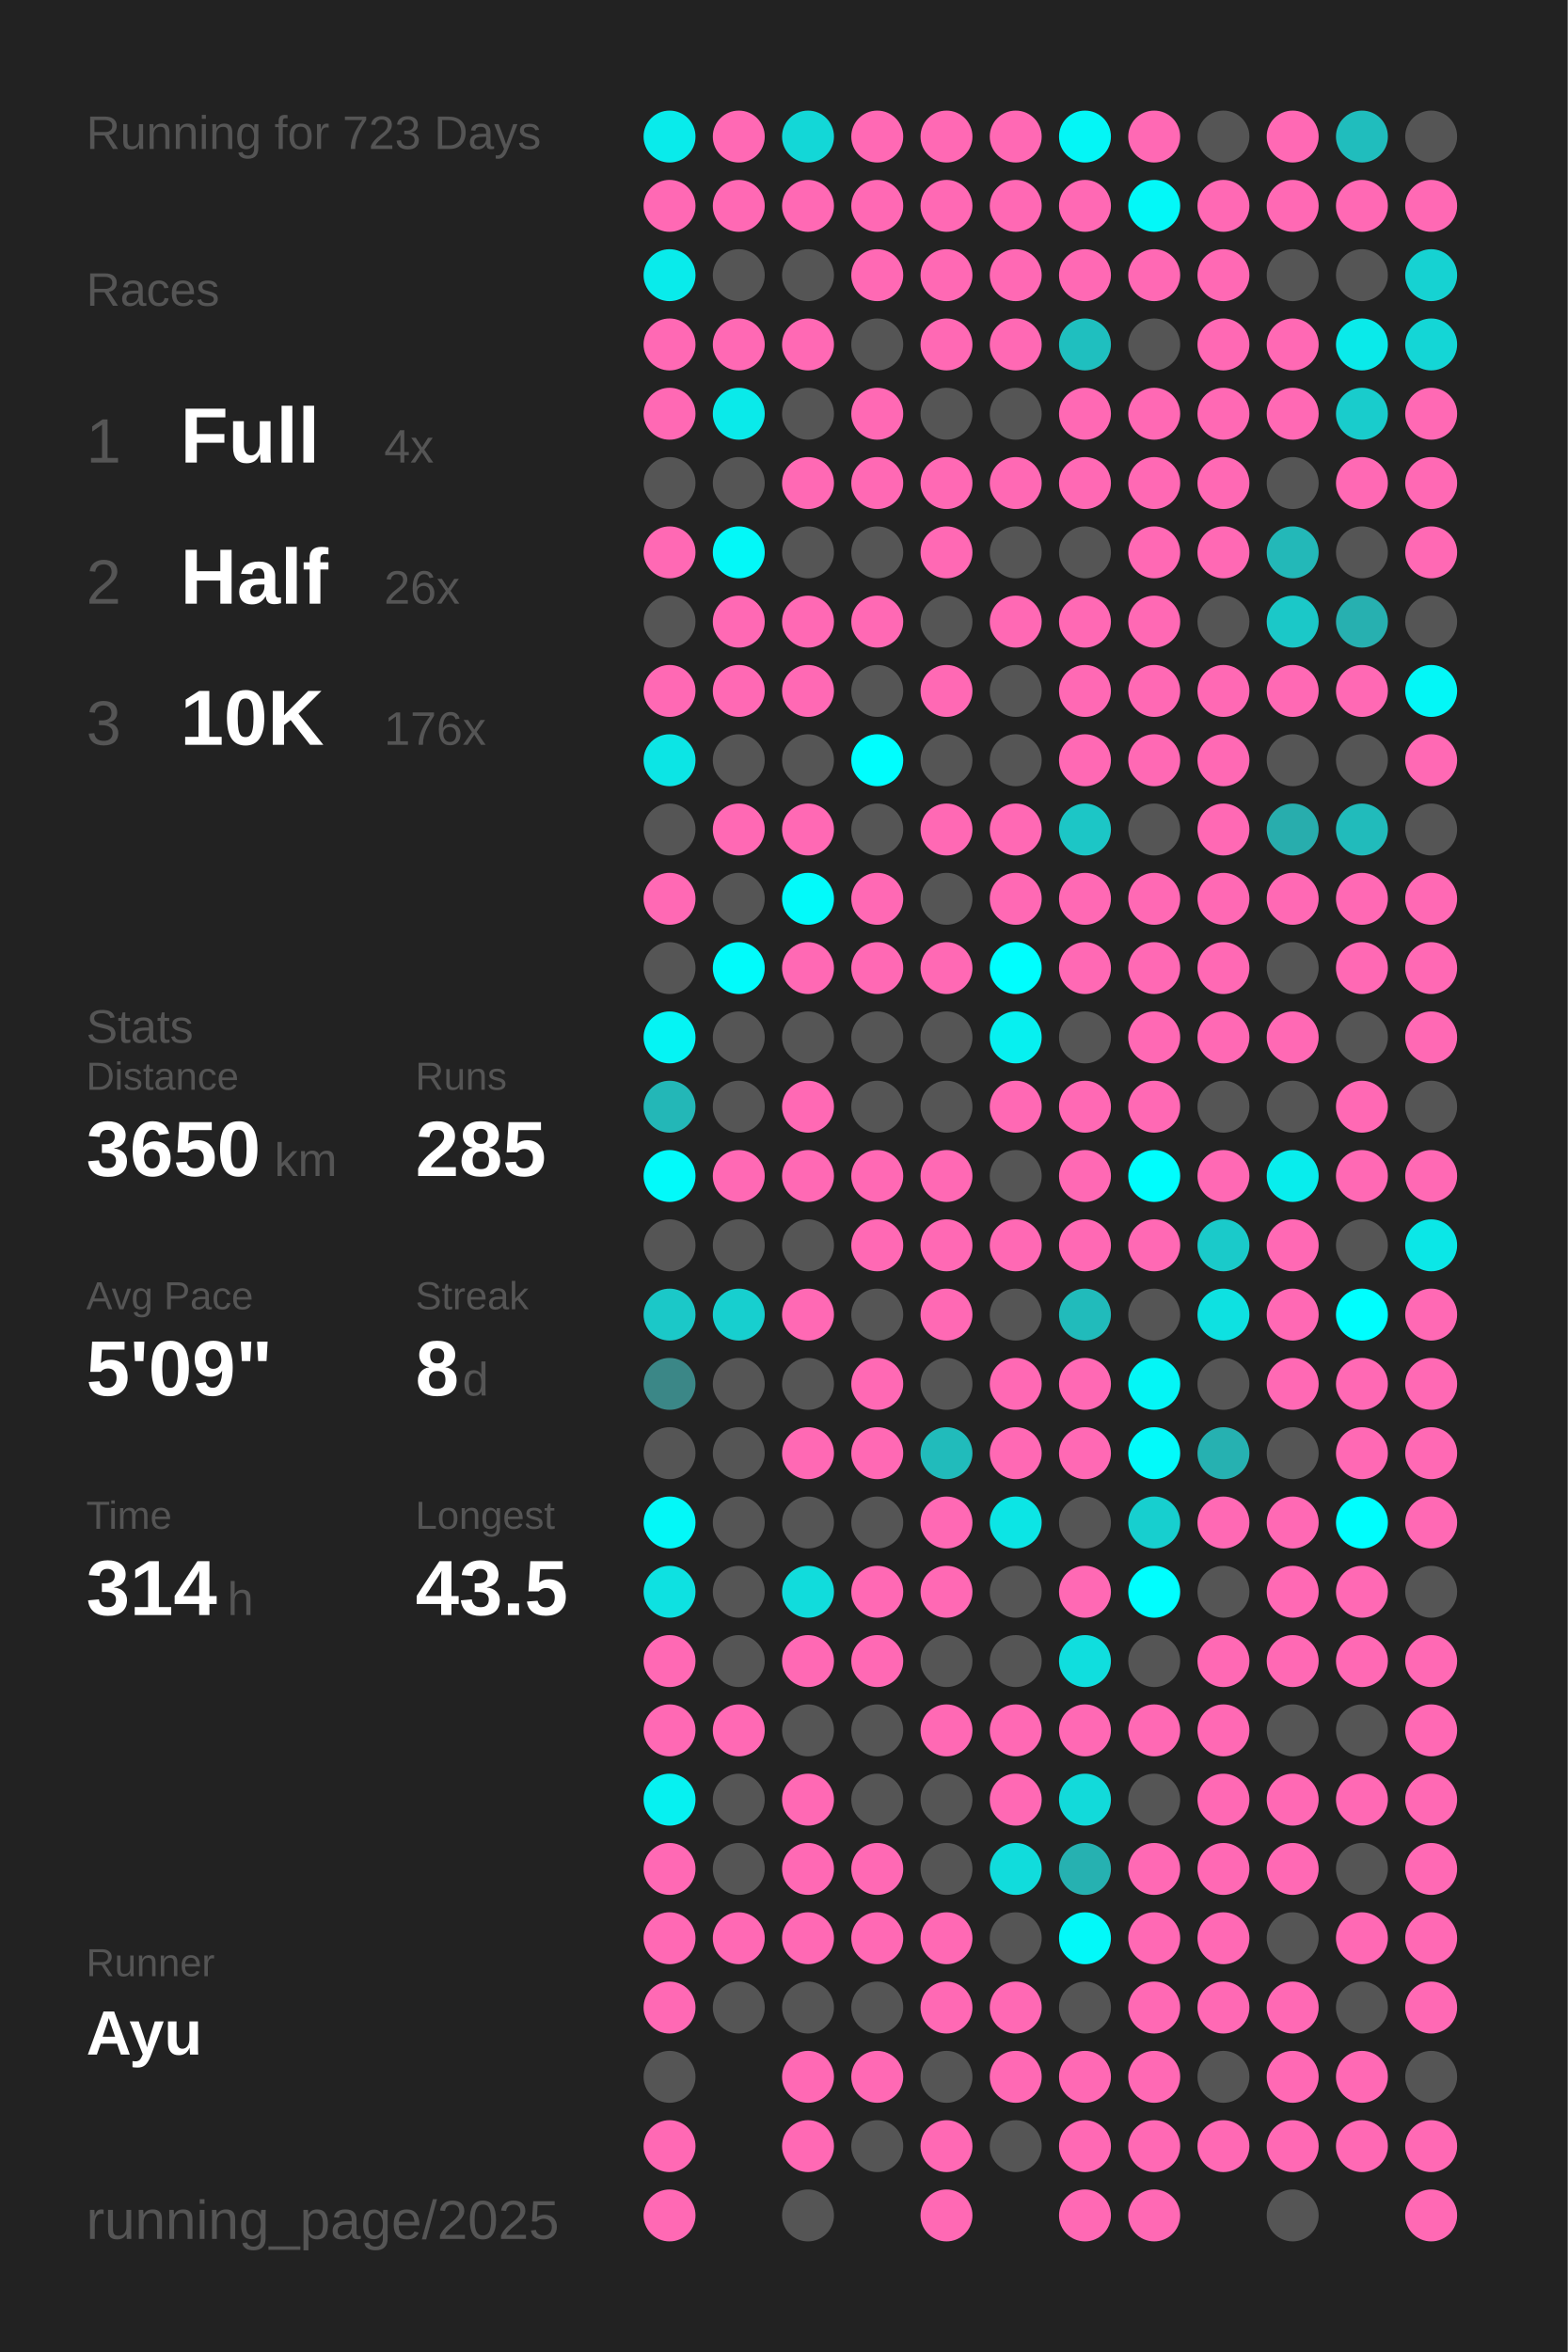
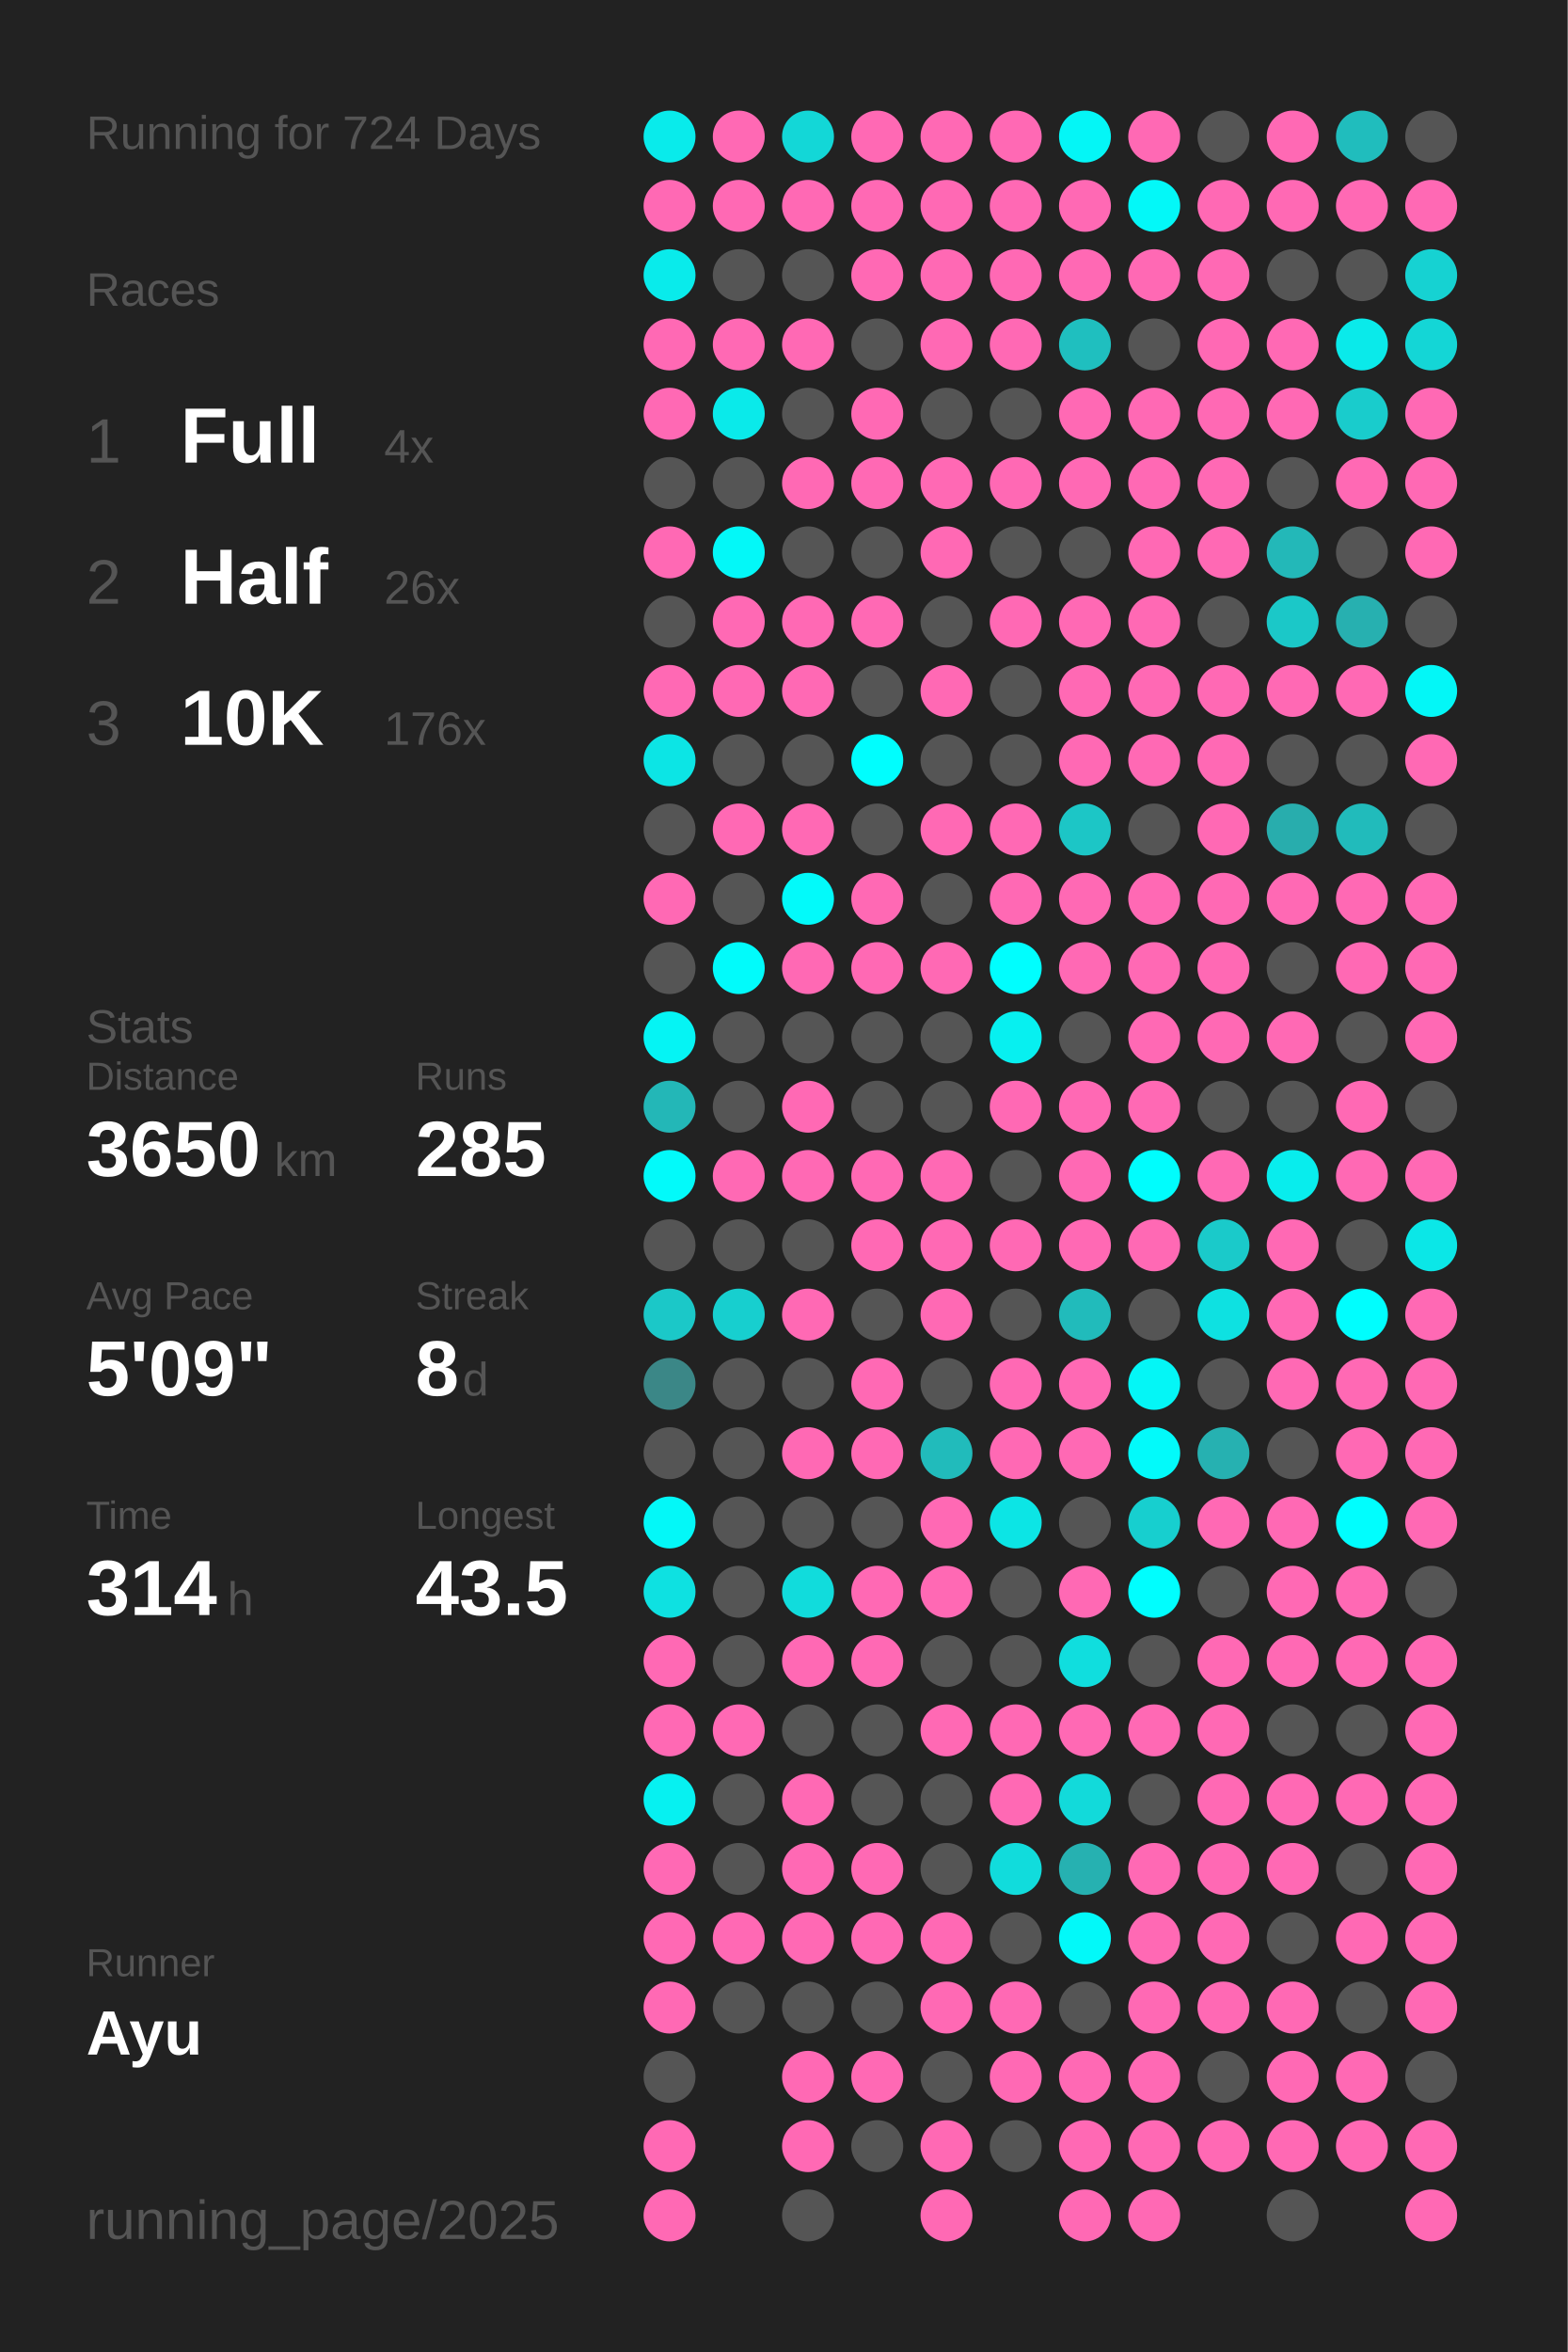
<svg xmlns="http://www.w3.org/2000/svg" baseProfile="full" height="300mm" version="1.1" viewBox="0,0,200,300" width="200mm">
  <defs />
  <rect fill="#222222" height="300" width="200" x="0" y="0" />
-   <text fill="#555555" style="font-size:6px; font-family:Arial;" x="11" y="19">Running for 723 Days</text>
+   <text fill="#555555" style="font-size:6px; font-family:Arial;" x="11" y="19">Running for 724 Days</text>
  <text fill="#555555" style="font-size:6px; font-family:Arial;" x="11" y="39">Races</text>
  <text fill="#555555" style="font-size:8px; font-family:Arial;" x="11" y="59">1</text>
  <text fill="#FFFFFF" style="font-size:10px; font-family:Arial; font-weight:bold;" x="23" y="59">Full</text>
  <text fill="#555555" style="font-size:6px; font-family:Arial;" x="49" y="59">4x</text>
  <text fill="#555555" style="font-size:8px; font-family:Arial;" x="11" y="77">2</text>
  <text fill="#FFFFFF" style="font-size:10px; font-family:Arial; font-weight:bold;" x="23" y="77">Half</text>
  <text fill="#555555" style="font-size:6px; font-family:Arial;" x="49" y="77">26x</text>
  <text fill="#555555" style="font-size:8px; font-family:Arial;" x="11" y="95">3</text>
  <text fill="#FFFFFF" style="font-size:10px; font-family:Arial; font-weight:bold;" x="23" y="95">10K</text>
  <text fill="#555555" style="font-size:6px; font-family:Arial;" x="49" y="95">176x</text>
  <text fill="#555555" style="font-size:6px; font-family:Arial;" x="11" y="133">Stats</text>
  <text fill="#555555" style="font-size:5px; font-family:Arial;" x="11" y="139">Distance</text>
  <text fill="#FFFFFF" style="font-size:10px; font-family:Arial; font-weight:bold;" x="11" y="150">3650</text>
  <text fill="#555555" style="font-size:6px; font-family:Arial;" x="35" y="150">km</text>
  <text fill="#555555" style="font-size:5px; font-family:Arial;" x="53" y="139">Runs</text>
  <text fill="#FFFFFF" style="font-size:10px; font-family:Arial; font-weight:bold;" x="53" y="150">285</text>
  <text fill="#555555" style="font-size:5px; font-family:Arial;" x="11" y="167">Avg Pace</text>
  <text fill="#FFFFFF" style="font-size:10px; font-family:Arial; font-weight:bold;" x="11" y="178">5'09"</text>
  <text fill="#555555" style="font-size:5px; font-family:Arial;" x="53" y="167">Streak</text>
  <text fill="#FFFFFF" style="font-size:10px; font-family:Arial; font-weight:bold;" x="53" y="178">8</text>
  <text fill="#555555" style="font-size:6px; font-family:Arial;" x="59" y="178">d</text>
  <text fill="#555555" style="font-size:5px; font-family:Arial;" x="11" y="195">Time</text>
  <text fill="#FFFFFF" style="font-size:10px; font-family:Arial; font-weight:bold;" x="11" y="206">314</text>
  <text fill="#555555" style="font-size:6px; font-family:Arial;" x="29" y="206">h</text>
  <text fill="#555555" style="font-size:5px; font-family:Arial;" x="53" y="195">Longest</text>
  <text fill="#FFFFFF" style="font-size:10px; font-family:Arial; font-weight:bold;" x="53" y="206">43.5</text>
  <text fill="#555555" style="font-size:5px; font-family:Arial;" x="11" y="252.065">Runner</text>
  <text fill="#FFFFFF" style="font-size:8px; font-family:Arial; font-weight:bold;" x="11" y="262.065">Ayu</text>
  <text fill="#555555" style="font-size:7px; font-family:Arial;" x="11" y="285.581">running_page/2025</text>
  <circle cx="85.417" cy="17.419" fill="#09ebeb" r="3.312" />
  <circle cx="85.417" cy="26.258" fill="#ff69b4" r="3.312" />
  <circle cx="85.417" cy="35.097" fill="#09ebeb" r="3.312" />
  <circle cx="85.417" cy="43.935" fill="#ff69b4" r="3.312" />
  <circle cx="85.417" cy="52.774" fill="#ff69b4" r="3.312" />
  <circle cx="85.417" cy="61.613" fill="#555555" r="3.312" />
  <circle cx="85.417" cy="70.452" fill="#ff69b4" r="3.312" />
  <circle cx="85.417" cy="79.29" fill="#555555" r="3.312" />
  <circle cx="85.417" cy="88.129" fill="#ff69b4" r="3.312" />
  <circle cx="85.417" cy="96.968" fill="#0ce5e5" r="3.312" />
  <circle cx="85.417" cy="105.806" fill="#555555" r="3.312" />
  <circle cx="85.417" cy="114.645" fill="#ff69b4" r="3.312" />
  <circle cx="85.417" cy="123.484" fill="#555555" r="3.312" />
  <circle cx="85.417" cy="132.323" fill="#05f4f4" r="3.312" />
  <circle cx="85.417" cy="141.161" fill="#23b7b7" r="3.312" />
  <circle cx="85.417" cy="150" fill="#02fafa" r="3.312" />
  <circle cx="85.417" cy="158.839" fill="#555555" r="3.312" />
  <circle cx="85.417" cy="167.677" fill="#1bc8c8" r="3.312" />
  <circle cx="85.417" cy="176.516" fill="#3b8787" r="3.312" />
  <circle cx="85.417" cy="185.355" fill="#555555" r="3.312" />
  <circle cx="85.417" cy="194.194" fill="#03f8f8" r="3.312" />
  <circle cx="85.417" cy="203.032" fill="#0ee1e1" r="3.312" />
  <circle cx="85.417" cy="211.871" fill="#ff69b4" r="3.312" />
  <circle cx="85.417" cy="220.71" fill="#ff69b4" r="3.312" />
  <circle cx="85.417" cy="229.548" fill="#06f1f1" r="3.312" />
  <circle cx="85.417" cy="238.387" fill="#ff69b4" r="3.312" />
  <circle cx="85.417" cy="247.226" fill="#ff69b4" r="3.312" />
  <circle cx="85.417" cy="256.065" fill="#ff69b4" r="3.312" />
  <circle cx="85.417" cy="264.903" fill="#555555" r="3.312" />
  <circle cx="85.417" cy="273.742" fill="#ff69b4" r="3.312" />
  <circle cx="85.417" cy="282.581" fill="#ff69b4" r="3.312" />
  <circle cx="94.25" cy="17.419" fill="#ff69b4" r="3.312" />
  <circle cx="94.25" cy="26.258" fill="#ff69b4" r="3.312" />
  <circle cx="94.25" cy="35.097" fill="#555555" r="3.312" />
  <circle cx="94.25" cy="43.935" fill="#ff69b4" r="3.312" />
  <circle cx="94.25" cy="52.774" fill="#0aeaea" r="3.312" />
  <circle cx="94.25" cy="61.613" fill="#555555" r="3.312" />
  <circle cx="94.25" cy="70.452" fill="#03f8f8" r="3.312" />
  <circle cx="94.25" cy="79.29" fill="#ff69b4" r="3.312" />
  <circle cx="94.25" cy="88.129" fill="#ff69b4" r="3.312" />
  <circle cx="94.25" cy="96.968" fill="#555555" r="3.312" />
  <circle cx="94.25" cy="105.806" fill="#ff69b4" r="3.312" />
  <circle cx="94.25" cy="114.645" fill="#555555" r="3.312" />
  <circle cx="94.25" cy="123.484" fill="#01fbfb" r="3.312" />
  <circle cx="94.25" cy="132.323" fill="#555555" r="3.312" />
  <circle cx="94.25" cy="141.161" fill="#555555" r="3.312" />
  <circle cx="94.25" cy="150" fill="#ff69b4" r="3.312" />
  <circle cx="94.25" cy="158.839" fill="#555555" r="3.312" />
  <circle cx="94.25" cy="167.677" fill="#17cfcf" r="3.312" />
  <circle cx="94.25" cy="176.516" fill="#555555" r="3.312" />
  <circle cx="94.25" cy="185.355" fill="#555555" r="3.312" />
  <circle cx="94.25" cy="194.194" fill="#555555" r="3.312" />
  <circle cx="94.25" cy="203.032" fill="#555555" r="3.312" />
  <circle cx="94.25" cy="211.871" fill="#555555" r="3.312" />
  <circle cx="94.25" cy="220.71" fill="#ff69b4" r="3.312" />
  <circle cx="94.25" cy="229.548" fill="#555555" r="3.312" />
  <circle cx="94.25" cy="238.387" fill="#555555" r="3.312" />
  <circle cx="94.25" cy="247.226" fill="#ff69b4" r="3.312" />
  <circle cx="94.25" cy="256.065" fill="#555555" r="3.312" />
  <circle cx="103.083" cy="17.419" fill="#13d7d7" r="3.312" />
  <circle cx="103.083" cy="26.258" fill="#ff69b4" r="3.312" />
  <circle cx="103.083" cy="35.097" fill="#555555" r="3.312" />
  <circle cx="103.083" cy="43.935" fill="#ff69b4" r="3.312" />
  <circle cx="103.083" cy="52.774" fill="#555555" r="3.312" />
  <circle cx="103.083" cy="61.613" fill="#ff69b4" r="3.312" />
  <circle cx="103.083" cy="70.452" fill="#555555" r="3.312" />
  <circle cx="103.083" cy="79.29" fill="#ff69b4" r="3.312" />
  <circle cx="103.083" cy="88.129" fill="#ff69b4" r="3.312" />
  <circle cx="103.083" cy="96.968" fill="#555555" r="3.312" />
  <circle cx="103.083" cy="105.806" fill="#ff69b4" r="3.312" />
  <circle cx="103.083" cy="114.645" fill="#02fafa" r="3.312" />
  <circle cx="103.083" cy="123.484" fill="#ff69b4" r="3.312" />
  <circle cx="103.083" cy="132.323" fill="#555555" r="3.312" />
  <circle cx="103.083" cy="141.161" fill="#ff69b4" r="3.312" />
  <circle cx="103.083" cy="150" fill="#ff69b4" r="3.312" />
  <circle cx="103.083" cy="158.839" fill="#555555" r="3.312" />
  <circle cx="103.083" cy="167.677" fill="#ff69b4" r="3.312" />
  <circle cx="103.083" cy="176.516" fill="#555555" r="3.312" />
  <circle cx="103.083" cy="185.355" fill="#ff69b4" r="3.312" />
  <circle cx="103.083" cy="194.194" fill="#555555" r="3.312" />
  <circle cx="103.083" cy="203.032" fill="#11dcdc" r="3.312" />
  <circle cx="103.083" cy="211.871" fill="#ff69b4" r="3.312" />
  <circle cx="103.083" cy="220.71" fill="#555555" r="3.312" />
  <circle cx="103.083" cy="229.548" fill="#ff69b4" r="3.312" />
  <circle cx="103.083" cy="238.387" fill="#ff69b4" r="3.312" />
  <circle cx="103.083" cy="247.226" fill="#ff69b4" r="3.312" />
  <circle cx="103.083" cy="256.065" fill="#555555" r="3.312" />
  <circle cx="103.083" cy="264.903" fill="#ff69b4" r="3.312" />
  <circle cx="103.083" cy="273.742" fill="#ff69b4" r="3.312" />
  <circle cx="103.083" cy="282.581" fill="#555555" r="3.312" />
  <circle cx="111.917" cy="17.419" fill="#ff69b4" r="3.312" />
  <circle cx="111.917" cy="26.258" fill="#ff69b4" r="3.312" />
  <circle cx="111.917" cy="35.097" fill="#ff69b4" r="3.312" />
  <circle cx="111.917" cy="43.935" fill="#555555" r="3.312" />
  <circle cx="111.917" cy="52.774" fill="#ff69b4" r="3.312" />
  <circle cx="111.917" cy="61.613" fill="#ff69b4" r="3.312" />
  <circle cx="111.917" cy="70.452" fill="#555555" r="3.312" />
  <circle cx="111.917" cy="79.29" fill="#ff69b4" r="3.312" />
  <circle cx="111.917" cy="88.129" fill="#555555" r="3.312" />
  <circle cx="111.917" cy="96.968" fill="#00fefe" r="3.312" />
  <circle cx="111.917" cy="105.806" fill="#555555" r="3.312" />
  <circle cx="111.917" cy="114.645" fill="#ff69b4" r="3.312" />
  <circle cx="111.917" cy="123.484" fill="#ff69b4" r="3.312" />
  <circle cx="111.917" cy="132.323" fill="#555555" r="3.312" />
  <circle cx="111.917" cy="141.161" fill="#555555" r="3.312" />
  <circle cx="111.917" cy="150" fill="#ff69b4" r="3.312" />
  <circle cx="111.917" cy="158.839" fill="#ff69b4" r="3.312" />
  <circle cx="111.917" cy="167.677" fill="#555555" r="3.312" />
  <circle cx="111.917" cy="176.516" fill="#ff69b4" r="3.312" />
  <circle cx="111.917" cy="185.355" fill="#ff69b4" r="3.312" />
  <circle cx="111.917" cy="194.194" fill="#555555" r="3.312" />
  <circle cx="111.917" cy="203.032" fill="#ff69b4" r="3.312" />
  <circle cx="111.917" cy="211.871" fill="#ff69b4" r="3.312" />
  <circle cx="111.917" cy="220.71" fill="#555555" r="3.312" />
  <circle cx="111.917" cy="229.548" fill="#555555" r="3.312" />
  <circle cx="111.917" cy="238.387" fill="#ff69b4" r="3.312" />
  <circle cx="111.917" cy="247.226" fill="#ff69b4" r="3.312" />
  <circle cx="111.917" cy="256.065" fill="#555555" r="3.312" />
  <circle cx="111.917" cy="264.903" fill="#ff69b4" r="3.312" />
  <circle cx="111.917" cy="273.742" fill="#555555" r="3.312" />
  <circle cx="120.75" cy="17.419" fill="#ff69b4" r="3.312" />
  <circle cx="120.75" cy="26.258" fill="#ff69b4" r="3.312" />
  <circle cx="120.75" cy="35.097" fill="#ff69b4" r="3.312" />
  <circle cx="120.75" cy="43.935" fill="#ff69b4" r="3.312" />
  <circle cx="120.75" cy="52.774" fill="#555555" r="3.312" />
  <circle cx="120.75" cy="61.613" fill="#ff69b4" r="3.312" />
  <circle cx="120.75" cy="70.452" fill="#ff69b4" r="3.312" />
  <circle cx="120.75" cy="79.29" fill="#555555" r="3.312" />
  <circle cx="120.75" cy="88.129" fill="#ff69b4" r="3.312" />
  <circle cx="120.75" cy="96.968" fill="#555555" r="3.312" />
  <circle cx="120.75" cy="105.806" fill="#ff69b4" r="3.312" />
  <circle cx="120.75" cy="114.645" fill="#555555" r="3.312" />
  <circle cx="120.75" cy="123.484" fill="#ff69b4" r="3.312" />
  <circle cx="120.75" cy="132.323" fill="#555555" r="3.312" />
  <circle cx="120.75" cy="141.161" fill="#555555" r="3.312" />
  <circle cx="120.75" cy="150" fill="#ff69b4" r="3.312" />
  <circle cx="120.75" cy="158.839" fill="#ff69b4" r="3.312" />
  <circle cx="120.75" cy="167.677" fill="#ff69b4" r="3.312" />
  <circle cx="120.75" cy="176.516" fill="#555555" r="3.312" />
  <circle cx="120.75" cy="185.355" fill="#21bbbb" r="3.312" />
  <circle cx="120.75" cy="194.194" fill="#ff69b4" r="3.312" />
  <circle cx="120.75" cy="203.032" fill="#ff69b4" r="3.312" />
  <circle cx="120.75" cy="211.871" fill="#555555" r="3.312" />
  <circle cx="120.75" cy="220.71" fill="#ff69b4" r="3.312" />
  <circle cx="120.75" cy="229.548" fill="#555555" r="3.312" />
  <circle cx="120.75" cy="238.387" fill="#555555" r="3.312" />
  <circle cx="120.75" cy="247.226" fill="#ff69b4" r="3.312" />
  <circle cx="120.75" cy="256.065" fill="#ff69b4" r="3.312" />
  <circle cx="120.75" cy="264.903" fill="#555555" r="3.312" />
  <circle cx="120.75" cy="273.742" fill="#ff69b4" r="3.312" />
  <circle cx="120.75" cy="282.581" fill="#ff69b4" r="3.312" />
  <circle cx="129.583" cy="17.419" fill="#ff69b4" r="3.312" />
  <circle cx="129.583" cy="26.258" fill="#ff69b4" r="3.312" />
  <circle cx="129.583" cy="35.097" fill="#ff69b4" r="3.312" />
  <circle cx="129.583" cy="43.935" fill="#ff69b4" r="3.312" />
  <circle cx="129.583" cy="52.774" fill="#555555" r="3.312" />
  <circle cx="129.583" cy="61.613" fill="#ff69b4" r="3.312" />
  <circle cx="129.583" cy="70.452" fill="#555555" r="3.312" />
  <circle cx="129.583" cy="79.29" fill="#ff69b4" r="3.312" />
  <circle cx="129.583" cy="88.129" fill="#555555" r="3.312" />
  <circle cx="129.583" cy="96.968" fill="#555555" r="3.312" />
  <circle cx="129.583" cy="105.806" fill="#ff69b4" r="3.312" />
  <circle cx="129.583" cy="114.645" fill="#ff69b4" r="3.312" />
  <circle cx="129.583" cy="123.484" fill="#00fefe" r="3.312" />
  <circle cx="129.583" cy="132.323" fill="#07f0f0" r="3.312" />
  <circle cx="129.583" cy="141.161" fill="#ff69b4" r="3.312" />
  <circle cx="129.583" cy="150" fill="#555555" r="3.312" />
  <circle cx="129.583" cy="158.839" fill="#ff69b4" r="3.312" />
  <circle cx="129.583" cy="167.677" fill="#555555" r="3.312" />
  <circle cx="129.583" cy="176.516" fill="#ff69b4" r="3.312" />
  <circle cx="129.583" cy="185.355" fill="#ff69b4" r="3.312" />
  <circle cx="129.583" cy="194.194" fill="#0ce5e5" r="3.312" />
  <circle cx="129.583" cy="203.032" fill="#555555" r="3.312" />
  <circle cx="129.583" cy="211.871" fill="#555555" r="3.312" />
  <circle cx="129.583" cy="220.71" fill="#ff69b4" r="3.312" />
  <circle cx="129.583" cy="229.548" fill="#ff69b4" r="3.312" />
  <circle cx="129.583" cy="238.387" fill="#11dcdc" r="3.312" />
  <circle cx="129.583" cy="247.226" fill="#555555" r="3.312" />
  <circle cx="129.583" cy="256.065" fill="#ff69b4" r="3.312" />
  <circle cx="129.583" cy="264.903" fill="#ff69b4" r="3.312" />
  <circle cx="129.583" cy="273.742" fill="#555555" r="3.312" />
  <circle cx="138.417" cy="17.419" fill="#04f6f6" r="3.312" />
  <circle cx="138.417" cy="26.258" fill="#ff69b4" r="3.312" />
  <circle cx="138.417" cy="35.097" fill="#ff69b4" r="3.312" />
  <circle cx="138.417" cy="43.935" fill="#1fbfbf" r="3.312" />
  <circle cx="138.417" cy="52.774" fill="#ff69b4" r="3.312" />
  <circle cx="138.417" cy="61.613" fill="#ff69b4" r="3.312" />
  <circle cx="138.417" cy="70.452" fill="#555555" r="3.312" />
  <circle cx="138.417" cy="79.29" fill="#ff69b4" r="3.312" />
  <circle cx="138.417" cy="88.129" fill="#ff69b4" r="3.312" />
  <circle cx="138.417" cy="96.968" fill="#ff69b4" r="3.312" />
  <circle cx="138.417" cy="105.806" fill="#1cc6c6" r="3.312" />
  <circle cx="138.417" cy="114.645" fill="#ff69b4" r="3.312" />
  <circle cx="138.417" cy="123.484" fill="#ff69b4" r="3.312" />
  <circle cx="138.417" cy="132.323" fill="#555555" r="3.312" />
  <circle cx="138.417" cy="141.161" fill="#ff69b4" r="3.312" />
  <circle cx="138.417" cy="150" fill="#ff69b4" r="3.312" />
  <circle cx="138.417" cy="158.839" fill="#ff69b4" r="3.312" />
  <circle cx="138.417" cy="167.677" fill="#21bbbb" r="3.312" />
  <circle cx="138.417" cy="176.516" fill="#ff69b4" r="3.312" />
  <circle cx="138.417" cy="185.355" fill="#ff69b4" r="3.312" />
  <circle cx="138.417" cy="194.194" fill="#555555" r="3.312" />
  <circle cx="138.417" cy="203.032" fill="#ff69b4" r="3.312" />
  <circle cx="138.417" cy="211.871" fill="#10dede" r="3.312" />
  <circle cx="138.417" cy="220.71" fill="#ff69b4" r="3.312" />
  <circle cx="138.417" cy="229.548" fill="#12dada" r="3.312" />
  <circle cx="138.417" cy="238.387" fill="#26b1b1" r="3.312" />
  <circle cx="138.417" cy="247.226" fill="#02f9f9" r="3.312" />
  <circle cx="138.417" cy="256.065" fill="#555555" r="3.312" />
  <circle cx="138.417" cy="264.903" fill="#ff69b4" r="3.312" />
  <circle cx="138.417" cy="273.742" fill="#ff69b4" r="3.312" />
  <circle cx="138.417" cy="282.581" fill="#ff69b4" r="3.312" />
  <circle cx="147.25" cy="17.419" fill="#ff69b4" r="3.312" />
  <circle cx="147.25" cy="26.258" fill="#03f8f8" r="3.312" />
  <circle cx="147.25" cy="35.097" fill="#ff69b4" r="3.312" />
  <circle cx="147.25" cy="43.935" fill="#555555" r="3.312" />
  <circle cx="147.25" cy="52.774" fill="#ff69b4" r="3.312" />
  <circle cx="147.25" cy="61.613" fill="#ff69b4" r="3.312" />
  <circle cx="147.25" cy="70.452" fill="#ff69b4" r="3.312" />
  <circle cx="147.25" cy="79.29" fill="#ff69b4" r="3.312" />
  <circle cx="147.25" cy="88.129" fill="#ff69b4" r="3.312" />
  <circle cx="147.25" cy="96.968" fill="#ff69b4" r="3.312" />
  <circle cx="147.25" cy="105.806" fill="#555555" r="3.312" />
  <circle cx="147.25" cy="114.645" fill="#ff69b4" r="3.312" />
  <circle cx="147.25" cy="123.484" fill="#ff69b4" r="3.312" />
  <circle cx="147.25" cy="132.323" fill="#ff69b4" r="3.312" />
  <circle cx="147.25" cy="141.161" fill="#ff69b4" r="3.312" />
  <circle cx="147.25" cy="150" fill="#00fdfd" r="3.312" />
  <circle cx="147.25" cy="158.839" fill="#ff69b4" r="3.312" />
  <circle cx="147.25" cy="167.677" fill="#555555" r="3.312" />
  <circle cx="147.25" cy="176.516" fill="#04f6f6" r="3.312" />
  <circle cx="147.25" cy="185.355" fill="#02fafa" r="3.312" />
  <circle cx="147.25" cy="194.194" fill="#17cfcf" r="3.312" />
  <circle cx="147.25" cy="203.032" fill="#00fefe" r="3.312" />
  <circle cx="147.25" cy="211.871" fill="#555555" r="3.312" />
  <circle cx="147.25" cy="220.71" fill="#ff69b4" r="3.312" />
  <circle cx="147.25" cy="229.548" fill="#555555" r="3.312" />
  <circle cx="147.25" cy="238.387" fill="#ff69b4" r="3.312" />
  <circle cx="147.25" cy="247.226" fill="#ff69b4" r="3.312" />
  <circle cx="147.25" cy="256.065" fill="#ff69b4" r="3.312" />
  <circle cx="147.25" cy="264.903" fill="#ff69b4" r="3.312" />
  <circle cx="147.25" cy="273.742" fill="#ff69b4" r="3.312" />
  <circle cx="147.25" cy="282.581" fill="#ff69b4" r="3.312" />
  <circle cx="156.083" cy="17.419" fill="#555555" r="3.312" />
  <circle cx="156.083" cy="26.258" fill="#ff69b4" r="3.312" />
  <circle cx="156.083" cy="35.097" fill="#ff69b4" r="3.312" />
  <circle cx="156.083" cy="43.935" fill="#ff69b4" r="3.312" />
  <circle cx="156.083" cy="52.774" fill="#ff69b4" r="3.312" />
  <circle cx="156.083" cy="61.613" fill="#ff69b4" r="3.312" />
  <circle cx="156.083" cy="70.452" fill="#ff69b4" r="3.312" />
  <circle cx="156.083" cy="79.29" fill="#555555" r="3.312" />
  <circle cx="156.083" cy="88.129" fill="#ff69b4" r="3.312" />
  <circle cx="156.083" cy="96.968" fill="#ff69b4" r="3.312" />
  <circle cx="156.083" cy="105.806" fill="#ff69b4" r="3.312" />
  <circle cx="156.083" cy="114.645" fill="#ff69b4" r="3.312" />
  <circle cx="156.083" cy="123.484" fill="#ff69b4" r="3.312" />
  <circle cx="156.083" cy="132.323" fill="#ff69b4" r="3.312" />
  <circle cx="156.083" cy="141.161" fill="#555555" r="3.312" />
  <circle cx="156.083" cy="150" fill="#ff69b4" r="3.312" />
  <circle cx="156.083" cy="158.839" fill="#1acaca" r="3.312" />
  <circle cx="156.083" cy="167.677" fill="#0ee1e1" r="3.312" />
  <circle cx="156.083" cy="176.516" fill="#555555" r="3.312" />
  <circle cx="156.083" cy="185.355" fill="#26b1b1" r="3.312" />
  <circle cx="156.083" cy="194.194" fill="#ff69b4" r="3.312" />
  <circle cx="156.083" cy="203.032" fill="#555555" r="3.312" />
  <circle cx="156.083" cy="211.871" fill="#ff69b4" r="3.312" />
  <circle cx="156.083" cy="220.71" fill="#ff69b4" r="3.312" />
  <circle cx="156.083" cy="229.548" fill="#ff69b4" r="3.312" />
  <circle cx="156.083" cy="238.387" fill="#ff69b4" r="3.312" />
  <circle cx="156.083" cy="247.226" fill="#ff69b4" r="3.312" />
  <circle cx="156.083" cy="256.065" fill="#ff69b4" r="3.312" />
  <circle cx="156.083" cy="264.903" fill="#555555" r="3.312" />
  <circle cx="156.083" cy="273.742" fill="#ff69b4" r="3.312" />
  <circle cx="164.917" cy="17.419" fill="#ff69b4" r="3.312" />
  <circle cx="164.917" cy="26.258" fill="#ff69b4" r="3.312" />
  <circle cx="164.917" cy="35.097" fill="#555555" r="3.312" />
  <circle cx="164.917" cy="43.935" fill="#ff69b4" r="3.312" />
  <circle cx="164.917" cy="52.774" fill="#ff69b4" r="3.312" />
  <circle cx="164.917" cy="61.613" fill="#555555" r="3.312" />
  <circle cx="164.917" cy="70.452" fill="#23b8b8" r="3.312" />
  <circle cx="164.917" cy="79.29" fill="#1bc8c8" r="3.312" />
  <circle cx="164.917" cy="88.129" fill="#ff69b4" r="3.312" />
  <circle cx="164.917" cy="96.968" fill="#555555" r="3.312" />
  <circle cx="164.917" cy="105.806" fill="#28adad" r="3.312" />
  <circle cx="164.917" cy="114.645" fill="#ff69b4" r="3.312" />
  <circle cx="164.917" cy="123.484" fill="#555555" r="3.312" />
  <circle cx="164.917" cy="132.323" fill="#ff69b4" r="3.312" />
  <circle cx="164.917" cy="141.161" fill="#555555" r="3.312" />
  <circle cx="164.917" cy="150" fill="#08eded" r="3.312" />
  <circle cx="164.917" cy="158.839" fill="#ff69b4" r="3.312" />
  <circle cx="164.917" cy="167.677" fill="#ff69b4" r="3.312" />
  <circle cx="164.917" cy="176.516" fill="#ff69b4" r="3.312" />
  <circle cx="164.917" cy="185.355" fill="#555555" r="3.312" />
  <circle cx="164.917" cy="194.194" fill="#ff69b4" r="3.312" />
  <circle cx="164.917" cy="203.032" fill="#ff69b4" r="3.312" />
  <circle cx="164.917" cy="211.871" fill="#ff69b4" r="3.312" />
  <circle cx="164.917" cy="220.71" fill="#555555" r="3.312" />
  <circle cx="164.917" cy="229.548" fill="#ff69b4" r="3.312" />
  <circle cx="164.917" cy="238.387" fill="#ff69b4" r="3.312" />
  <circle cx="164.917" cy="247.226" fill="#555555" r="3.312" />
  <circle cx="164.917" cy="256.065" fill="#ff69b4" r="3.312" />
  <circle cx="164.917" cy="264.903" fill="#ff69b4" r="3.312" />
  <circle cx="164.917" cy="273.742" fill="#ff69b4" r="3.312" />
  <circle cx="164.917" cy="282.581" fill="#555555" r="3.312" />
  <circle cx="173.75" cy="17.419" fill="#20bdbd" r="3.312" />
  <circle cx="173.75" cy="26.258" fill="#ff69b4" r="3.312" />
  <circle cx="173.75" cy="35.097" fill="#555555" r="3.312" />
  <circle cx="173.75" cy="43.935" fill="#0aeaea" r="3.312" />
  <circle cx="173.75" cy="52.774" fill="#19cccc" r="3.312" />
  <circle cx="173.75" cy="61.613" fill="#ff69b4" r="3.312" />
  <circle cx="173.75" cy="70.452" fill="#555555" r="3.312" />
  <circle cx="173.75" cy="79.29" fill="#27b0b0" r="3.312" />
  <circle cx="173.75" cy="88.129" fill="#ff69b4" r="3.312" />
  <circle cx="173.75" cy="96.968" fill="#555555" r="3.312" />
  <circle cx="173.75" cy="105.806" fill="#21bbbb" r="3.312" />
  <circle cx="173.75" cy="114.645" fill="#ff69b4" r="3.312" />
  <circle cx="173.75" cy="123.484" fill="#ff69b4" r="3.312" />
  <circle cx="173.75" cy="132.323" fill="#555555" r="3.312" />
  <circle cx="173.75" cy="141.161" fill="#ff69b4" r="3.312" />
  <circle cx="173.75" cy="150" fill="#ff69b4" r="3.312" />
  <circle cx="173.75" cy="158.839" fill="#555555" r="3.312" />
  <circle cx="173.75" cy="167.677" fill="#00fefe" r="3.312" />
  <circle cx="173.75" cy="176.516" fill="#ff69b4" r="3.312" />
  <circle cx="173.75" cy="185.355" fill="#ff69b4" r="3.312" />
  <circle cx="173.75" cy="194.194" fill="#00fefe" r="3.312" />
  <circle cx="173.75" cy="203.032" fill="#ff69b4" r="3.312" />
  <circle cx="173.75" cy="211.871" fill="#ff69b4" r="3.312" />
  <circle cx="173.75" cy="220.71" fill="#555555" r="3.312" />
  <circle cx="173.75" cy="229.548" fill="#ff69b4" r="3.312" />
  <circle cx="173.75" cy="238.387" fill="#555555" r="3.312" />
  <circle cx="173.75" cy="247.226" fill="#ff69b4" r="3.312" />
  <circle cx="173.75" cy="256.065" fill="#555555" r="3.312" />
  <circle cx="173.75" cy="264.903" fill="#ff69b4" r="3.312" />
  <circle cx="173.75" cy="273.742" fill="#ff69b4" r="3.312" />
  <circle cx="182.583" cy="17.419" fill="#555555" r="3.312" />
  <circle cx="182.583" cy="26.258" fill="#ff69b4" r="3.312" />
  <circle cx="182.583" cy="35.097" fill="#16d2d2" r="3.312" />
  <circle cx="182.583" cy="43.935" fill="#14d6d6" r="3.312" />
  <circle cx="182.583" cy="52.774" fill="#ff69b4" r="3.312" />
  <circle cx="182.583" cy="61.613" fill="#ff69b4" r="3.312" />
  <circle cx="182.583" cy="70.452" fill="#ff69b4" r="3.312" />
  <circle cx="182.583" cy="79.29" fill="#555555" r="3.312" />
  <circle cx="182.583" cy="88.129" fill="#03f7f7" r="3.312" />
  <circle cx="182.583" cy="96.968" fill="#ff69b4" r="3.312" />
  <circle cx="182.583" cy="105.806" fill="#555555" r="3.312" />
  <circle cx="182.583" cy="114.645" fill="#ff69b4" r="3.312" />
  <circle cx="182.583" cy="123.484" fill="#ff69b4" r="3.312" />
  <circle cx="182.583" cy="132.323" fill="#ff69b4" r="3.312" />
  <circle cx="182.583" cy="141.161" fill="#555555" r="3.312" />
  <circle cx="182.583" cy="150" fill="#ff69b4" r="3.312" />
  <circle cx="182.583" cy="158.839" fill="#0be7e7" r="3.312" />
  <circle cx="182.583" cy="167.677" fill="#ff69b4" r="3.312" />
  <circle cx="182.583" cy="176.516" fill="#ff69b4" r="3.312" />
  <circle cx="182.583" cy="185.355" fill="#ff69b4" r="3.312" />
  <circle cx="182.583" cy="194.194" fill="#ff69b4" r="3.312" />
  <circle cx="182.583" cy="203.032" fill="#555555" r="3.312" />
  <circle cx="182.583" cy="211.871" fill="#ff69b4" r="3.312" />
  <circle cx="182.583" cy="220.71" fill="#ff69b4" r="3.312" />
  <circle cx="182.583" cy="229.548" fill="#ff69b4" r="3.312" />
  <circle cx="182.583" cy="238.387" fill="#ff69b4" r="3.312" />
  <circle cx="182.583" cy="247.226" fill="#ff69b4" r="3.312" />
  <circle cx="182.583" cy="256.065" fill="#ff69b4" r="3.312" />
  <circle cx="182.583" cy="264.903" fill="#555555" r="3.312" />
  <circle cx="182.583" cy="273.742" fill="#ff69b4" r="3.312" />
  <circle cx="182.583" cy="282.581" fill="#ff69b4" r="3.312" />
</svg>
